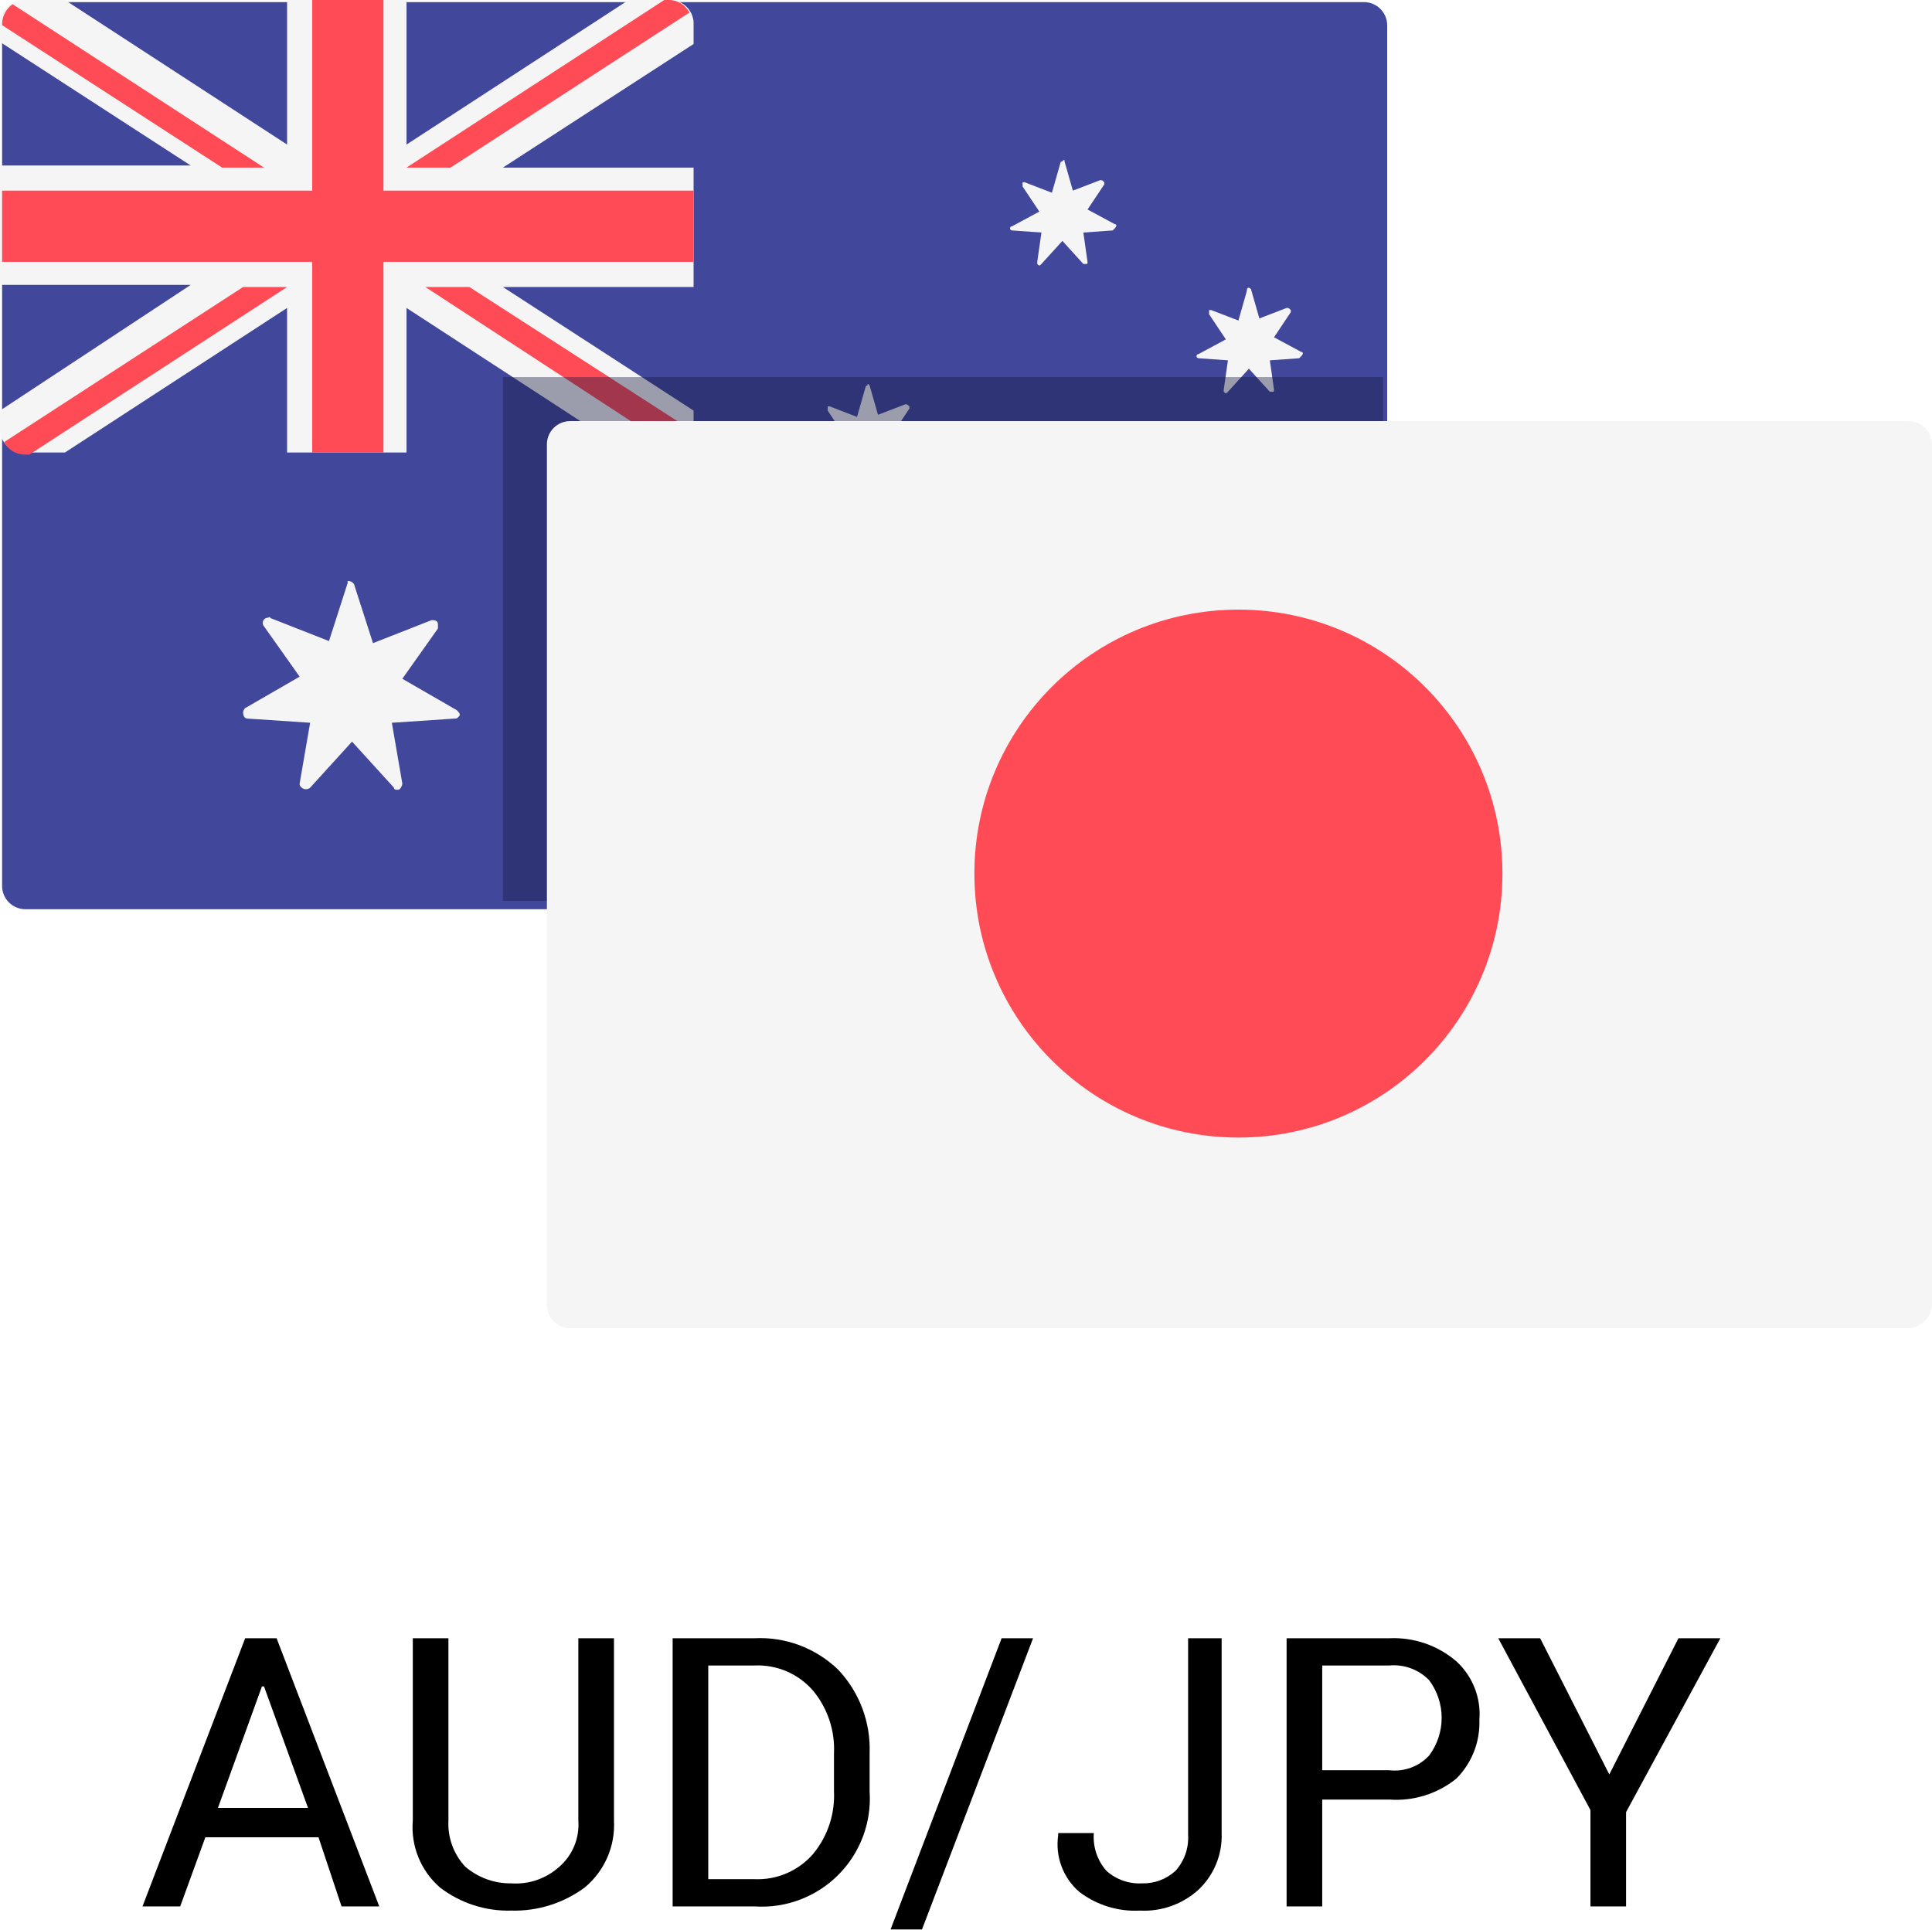
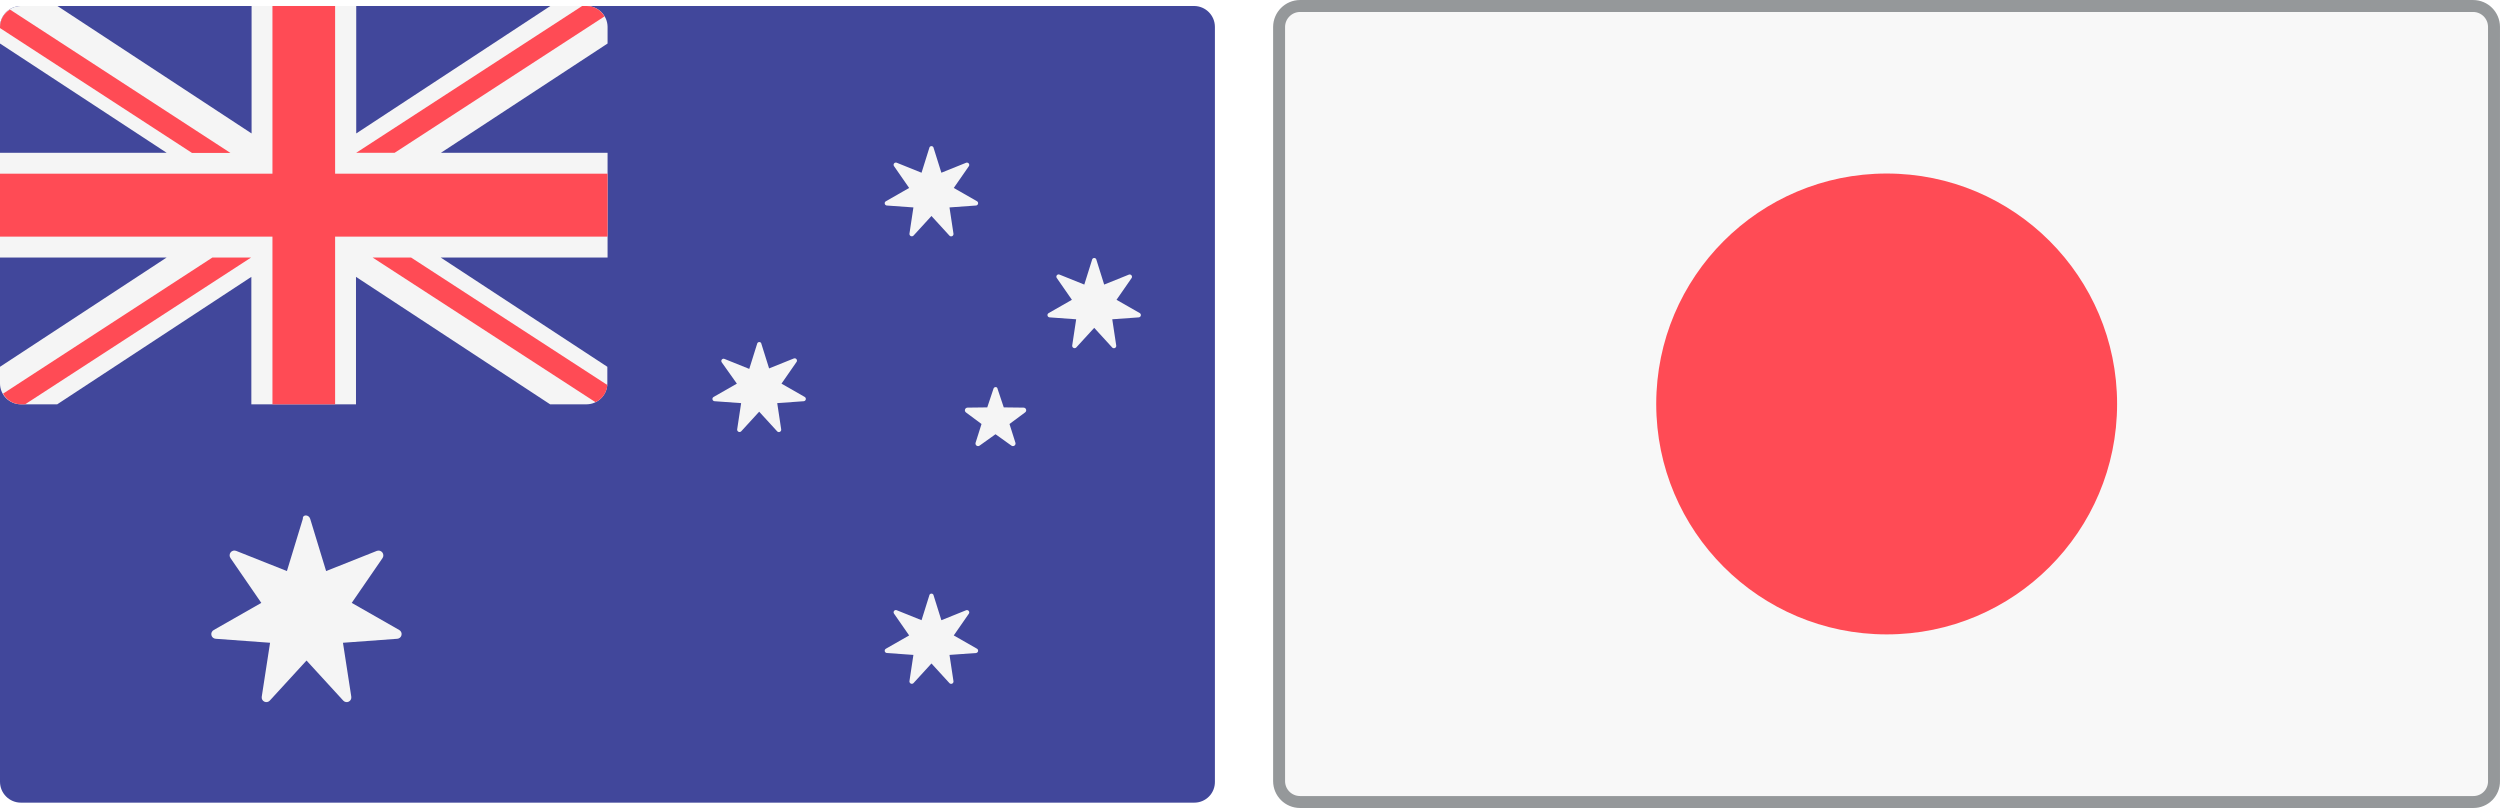
- <svg xmlns="http://www.w3.org/2000/svg" id="Layer_1" data-name="Layer 1" viewBox="0 0 92.2 92.1">
+ <svg xmlns="http://www.w3.org/2000/svg" viewBox="-19633 -23808.15 62.762 20.283">
  <defs>
-     <style>.cls-1,.cls-5{isolation:isolate;}.cls-2{fill:#41479b;}.cls-3{fill:#f5f5f5;}.cls-4{fill:#ff4b55;}.cls-5{fill:#13163e;opacity:0.4;}</style>
+     <style>.cls-1 {fill: #41479b;}.cls-2 {fill: #f5f5f5;}.cls-3 {fill: #ff4b55;}.cls-4 {fill: #f8f8f8;stroke: #95989a;stroke-width: 0.3px;}</style>
  </defs>
-   <g class="cls-1">
-     <path d="M15.2,87.7H9.8L8.6,91H6.8l4.9-12.8h1.5L18.1,91H16.3Zm-4.8-1.4h4.3l-2.1-5.8h-.1Z" />
-     <path d="M29.3,78.2v8.7a3.87,3.87,0,0,1-1.4,3.2,5.63,5.63,0,0,1-3.5,1.1A5.34,5.34,0,0,1,21,90.1a3.81,3.81,0,0,1-1.3-3.2V78.2h1.7v8.7a3,3,0,0,0,.8,2.2,3.3,3.3,0,0,0,2.2.8,3.09,3.09,0,0,0,2.3-.8,2.66,2.66,0,0,0,.9-2.2V78.2Z" />
-     <path d="M32.1,91V78.2H36a5.36,5.36,0,0,1,4,1.5,5.51,5.51,0,0,1,1.5,4v1.8A5.16,5.16,0,0,1,36,91Zm1.7-11.4V89.7H36a3.5,3.5,0,0,0,2.8-1.2,4.37,4.37,0,0,0,1-3V83.7a4.37,4.37,0,0,0-1-3A3.49,3.49,0,0,0,36,79.5H33.8Z" />
-     <path d="M44,92.1H42.5l5.3-13.9h1.5Z" />
-     <path d="M56.6,78.2h1.7v9.3a3.54,3.54,0,0,1-1.1,2.7,3.86,3.86,0,0,1-2.8,1,4.38,4.38,0,0,1-2.9-.9,3,3,0,0,1-1-2.7v-.1h1.7a2.44,2.44,0,0,0,.6,1.8,2.35,2.35,0,0,0,1.7.6,2.27,2.27,0,0,0,1.6-.6,2.35,2.35,0,0,0,.6-1.7V78.2Z" />
-     <path d="M63.1,85.9V91H61.4V78.2h4.9a4.59,4.59,0,0,1,3.2,1.1,3.42,3.42,0,0,1,1.1,2.8,3.77,3.77,0,0,1-1.1,2.8,4.56,4.56,0,0,1-3.2,1Zm0-1.4h3.2a2.23,2.23,0,0,0,1.9-.7,3,3,0,0,0,0-3.6,2.35,2.35,0,0,0-1.9-.7H63.1Z" />
-     <path d="M76.8,84.7l3.3-6.5h2l-4.5,8.3V91H75.9V86.4l-4.4-8.2h2Z" />
+   <g transform="translate(-19633 -23808)">
+     <path class="cls-1" d="M29.982,20H.524A.525.525,0,0,1,0,19.475V.525A.529.529,0,0,1,.524,0H29.976A.525.525,0,0,1,30.5.525V19.475A.517.517,0,0,1,29.982,20Z" transform="translate(0 0)" />
+     <path class="cls-2" d="M14.729,0h-.912L8.943,3.2V0H6.316V3.2L1.442,0H.524A.529.529,0,0,0,0,.525V.942L4.183,3.685H0v2.63H4.183L0,9.058v.417A.525.525,0,0,0,.524,10h.912L6.31,6.8V10H8.937V6.8L13.811,10h.912a.525.525,0,0,0,.524-.525V9.058L11.064,6.315h4.189V3.685H11.07L15.253.942V.525A.529.529,0,0,0,14.729,0Z" transform="translate(0 0)" />
+     <g transform="translate(0 0)">
+       <path class="cls-3" d="M15.253,4.21H8.413V0H6.84V4.21H0V5.79H6.84V10H8.413V5.79h6.84Z" transform="translate(0 0)" />
+       <path class="cls-3" d="M5.785,5.1.25,1.5A.516.516,0,0,0,0,1.935v.03L4.82,5.1Z" transform="translate(0 -1.411)" />
+       <path class="cls-3" d="M151.065,3.685,156.332.262A.511.511,0,0,0,155.885,0h-.113L150.1,3.685h.965Z" transform="translate(-141.157 0)" />
+       <path class="cls-3" d="M6.555,105.9,1.3,109.317a.514.514,0,0,0,.453.268h.1L7.526,105.9Z" transform="translate(-1.223 -99.585)" />
+       <path class="cls-3" d="M162.893,109.1l-4.927-3.2H157l5.595,3.631A.514.514,0,0,0,162.893,109.1Z" transform="translate(-147.646 -99.585)" />
+     </g>
+     <g transform="translate(5.301 3.503)">
+       <path class="cls-2" d="M91.456,214.56l.4,1.312,1.275-.507a.121.121,0,0,1,.143.179l-.775,1.127,1.192.68a.118.118,0,0,1-.048.221l-1.364.1.209,1.354a.117.117,0,0,1-.2.1l-.924-1.008-.924,1.008a.117.117,0,0,1-.2-.1l.209-1.354-1.364-.1a.117.117,0,0,1-.048-.221l1.192-.68-.775-1.127a.12.12,0,0,1,.143-.179l1.275.507.4-1.312C91.26,214.447,91.421,214.447,91.456,214.56Z" transform="translate(-88.97 -205.189)" />
+       <path class="cls-2" d="M373.933,58.795l.2.638.62-.25a.058.058,0,0,1,.072.083l-.381.549.584.334a.058.058,0,0,1-.024.107l-.667.048.1.662a.059.059,0,0,1-.1.048l-.453-.495-.453.495a.06.06,0,0,1-.1-.048l.1-.662-.667-.048a.057.057,0,0,1-.024-.107l.584-.334-.381-.549a.057.057,0,0,1,.072-.083l.62.25.2-.638A.055.055,0,0,1,373.933,58.795Z" transform="translate(-355.801 -58.75)" />
+       <path class="cls-2" d="M301.333,141.287l.2.638.62-.25a.058.058,0,0,1,.072.083l-.381.549.584.334a.058.058,0,0,1-.024.107l-.667.048.1.662a.059.059,0,0,1-.1.048l-.453-.495-.453.495a.06.06,0,0,1-.1-.048l.1-.662-.667-.048a.057.057,0,0,1-.024-.107l.584-.334-.381-.537a.057.057,0,0,1,.072-.083l.62.25.2-.638A.055.055,0,0,1,301.333,141.287Z" transform="translate(-287.526 -136.329)" />
+       <path class="cls-2" d="M442.533,105.965l.2.638.62-.25a.058.058,0,0,1,.071.083l-.381.549.584.334a.058.058,0,0,1-.024.107l-.667.048.1.662a.059.059,0,0,1-.1.048l-.453-.495-.453.495a.06.06,0,0,1-.1-.048l.1-.662-.667-.048a.057.057,0,0,1-.024-.107l.584-.334-.381-.549a.057.057,0,0,1,.072-.083l.62.25.2-.638A.056.056,0,0,1,442.533,105.965Z" transform="translate(-420.314 -103.112)" />
+       <path class="cls-2" d="M373.933,247.195l.2.638.62-.25a.058.058,0,0,1,.072.083l-.381.549.584.334a.058.058,0,0,1-.024.107l-.667.048.1.662a.059.059,0,0,1-.1.048l-.453-.495-.453.495a.06.06,0,0,1-.1-.048l.1-.662-.667-.048a.057.057,0,0,1-.024-.107l.584-.334-.381-.549a.057.057,0,0,1,.072-.083l.62.25.2-.638A.055.055,0,0,1,373.933,247.195Z" transform="translate(-355.801 -235.916)" />
+       <path class="cls-2" d="M407.2,160.495l-.155.465-.495.006a.067.067,0,0,0-.042.119l.393.292-.149.471a.065.065,0,0,0,.1.072l.4-.286.4.286a.065.065,0,0,0,.1-.072l-.149-.471.393-.292a.066.066,0,0,0-.042-.119l-.495-.006-.155-.465C407.3,160.435,407.213,160.435,407.2,160.495Z" transform="translate(-387.561 -154.386)" />
+     </g>
  </g>
-   <g id="Group_589" data-name="Group 589">
-     <g id="Group_587" data-name="Group 587">
-       <path id="Path_2528" data-name="Path 2528" class="cls-2" d="M65.1,43.4H1.2A1.11,1.11,0,0,1,.1,42.3V1.2A1.11,1.11,0,0,1,1.2.1H65.1a1.11,1.11,0,0,1,1.1,1.1V42.3a1.18,1.18,0,0,1-1.1,1.1Z" />
-       <path id="Path_2529" data-name="Path 2529" class="cls-3" d="M32,0H30L19.4,6.9V0H13.7V6.9L3.1,0h-2A1.11,1.11,0,0,0,0,1.1V2L9.1,7.9H0v5.7H9.1L0,19.6v.9a1.11,1.11,0,0,0,1.1,1.1h2l10.6-6.9v6.9h5.7V14.7L30,21.6h2a1.11,1.11,0,0,0,1.1-1.1v-.9L24,13.7h9.1V8H24l9.1-5.9V1.2A1.13,1.13,0,0,0,32,0Z" />
-       <g id="Group_585" data-name="Group 585">
-         <path id="Path_2530" data-name="Path 2530" class="cls-4" d="M33.1,9.1H18.3V0H14.9V9.1H.1v3.4H14.9v9.1h3.4V12.5H33.1Z" />
-         <path id="Path_2531" data-name="Path 2531" class="cls-4" d="M12.6,8,.6.2a1.19,1.19,0,0,0-.5.9v.1L10.6,8Z" />
-         <path id="Path_2532" data-name="Path 2532" class="cls-4" d="M21.5,8,32.9.6a1.1,1.1,0,0,0-1-.6h-.2L19.4,8Z" />
-         <path id="Path_2533" data-name="Path 2533" class="cls-4" d="M11.6,13.7.2,21.1a1.1,1.1,0,0,0,1,.6h.2l12.3-8Z" />
-         <path id="Path_2534" data-name="Path 2534" class="cls-4" d="M33.1,20.6,22.4,13.7H20.3l12.1,7.9A1.2,1.2,0,0,0,33.1,20.6Z" />
+   <g transform="translate(-19600.889 -23808)">
+     <g transform="translate(0 0)">
+       <g transform="translate(0 0)">
+         <path class="cls-4" d="M29.982,19.984H.524A.525.525,0,0,1,0,19.459V.524A.529.529,0,0,1,.524,0H29.976A.525.525,0,0,1,30.5.524V19.459A.516.516,0,0,1,29.982,19.984Z" transform="translate(0)" />
+         <ellipse class="cls-3" cx="5.785" cy="5.785" rx="5.785" ry="5.785" transform="translate(9.468 4.206)" />
      </g>
-       <g id="Group_586" data-name="Group 586">
-         <path id="Path_2535" data-name="Path 2535" class="cls-3" d="M16.9,27.9l.9,2.8,2.8-1.1c.1,0,.3,0,.3.2V30l-1.7,2.4,2.6,1.5c.1.1.2.2.1.3s-.1.1-.2.1l-3,.2.5,2.9c0,.1-.1.3-.2.3s-.2,0-.2-.1l-2-2.2-2,2.2a.31.31,0,0,1-.4,0c-.1-.1-.1-.1-.1-.2l.5-2.9-3-.2c-.1,0-.2-.1-.2-.3a.35.35,0,0,1,.1-.2l2.6-1.5-1.7-2.4a.25.25,0,0,1,.1-.4c.1,0,.2-.1.2,0l2.8,1.1.9-2.8C16.5,27.7,16.8,27.7,16.9,27.9Z" />
-         <path id="Path_2536" data-name="Path 2536" class="cls-3" d="M50.8,7.7l.4,1.4,1.3-.5c.1,0,.1,0,.2.1v.1L51.9,10l1.3.7c.1,0,.1.1,0,.2l-.1.1-1.4.1.2,1.4c0,.1,0,.1-.1.1h-.1l-1-1.1-1,1.1c-.1.1-.1.1-.2,0v-.1l.2-1.4L48.3,11a.1.1,0,1,1,0-.2l1.3-.7-.8-1.2V8.7h.1l1.3.5.4-1.4a.1.1,0,0,1,.1-.1C50.8,7.6,50.8,7.6,50.8,7.7Z" />
-         <path id="Path_2537" data-name="Path 2537" class="cls-3" d="M41.5,18.4l.4,1.4,1.3-.5c.1,0,.1,0,.2.1v.1l-.8,1.2,1.3.7c.1,0,.1.1,0,.2l-.1.1-1.4.1.2,1.4c0,.1,0,.1-.1.1h-.1l-1-1.1-1,1.1c-.1.1-.1.1-.2,0v-.1l.2-1.4-1.4-.1a.1.1,0,1,1,0-.2l1.3-.7-.8-1.2v-.2h.1l1.3.5.4-1.4a.1.1,0,0,1,.1-.1C41.4,18.3,41.4,18.3,41.5,18.4Z" />
-         <path id="Path_2538" data-name="Path 2538" class="cls-3" d="M59.7,13.8l.4,1.4,1.3-.5c.1,0,.1,0,.2.1v.1l-.8,1.2,1.3.7c.1,0,.1.1,0,.2l-.1.1-1.4.1.2,1.4c0,.1,0,.1-.1.1h-.1l-1-1.1-1,1.1c-.1.1-.1.1-.2,0v-.1l.2-1.4-1.4-.1a.1.1,0,1,1,0-.2l1.3-.7L57.7,15v-.2h.1l1.3.5.4-1.4c0-.2.1-.2.2-.1Z" />
-         <path id="Path_2539" data-name="Path 2539" class="cls-3" d="M50.8,32.1l.4,1.4,1.3-.5c.1,0,.1,0,.2.1v.1l-.8,1.2,1.3.7c.1,0,.1.1,0,.2l-.1.1-1.4.1.2,1.4c0,.1,0,.1-.1.1h-.1l-1-1.1-1,1.1c-.1.1-.1.1-.2,0v-.1l.2-1.4-1.4-.1a.1.1,0,1,1,0-.2l1.3-.7-.8-1.2v-.2h.1l1.3.5.4-1.4a.1.1,0,0,1,.1-.1C50.8,32,50.8,32,50.8,32.1Z" />
-         <path id="Path_2540" data-name="Path 2540" class="cls-3" d="M54.1,20.8l-.3,1H52.7a.1.1,0,1,0,0,.2l.9.6-.3,1c0,.1,0,.2.1.2h.1l.9-.6.9.6h.2v-.1l-.3-1,.9-.6c.1,0,.1-.1,0-.2l-.1-.1H54.9l-.3-1C54.3,20.7,54.1,20.7,54.1,20.8Z" />
-       </g>
-     </g>
-     <rect id="Rectangle_242" data-name="Rectangle 242" class="cls-5" x="24" y="18" width="42" height="25" />
-     <g id="Group_588" data-name="Group 588">
-       <path id="Path_2541" data-name="Path 2541" class="cls-3" d="M91.1,63.4H27.2a1.11,1.11,0,0,1-1.1-1.1V21.2a1.11,1.11,0,0,1,1.1-1.1H91.1a1.11,1.11,0,0,1,1.1,1.1V62.3a1.18,1.18,0,0,1-1.1,1.1Z" />
-       <circle id="Ellipse_53" data-name="Ellipse 53" class="cls-4" cx="59.1" cy="41.7" r="12.6" />
    </g>
  </g>
</svg>
